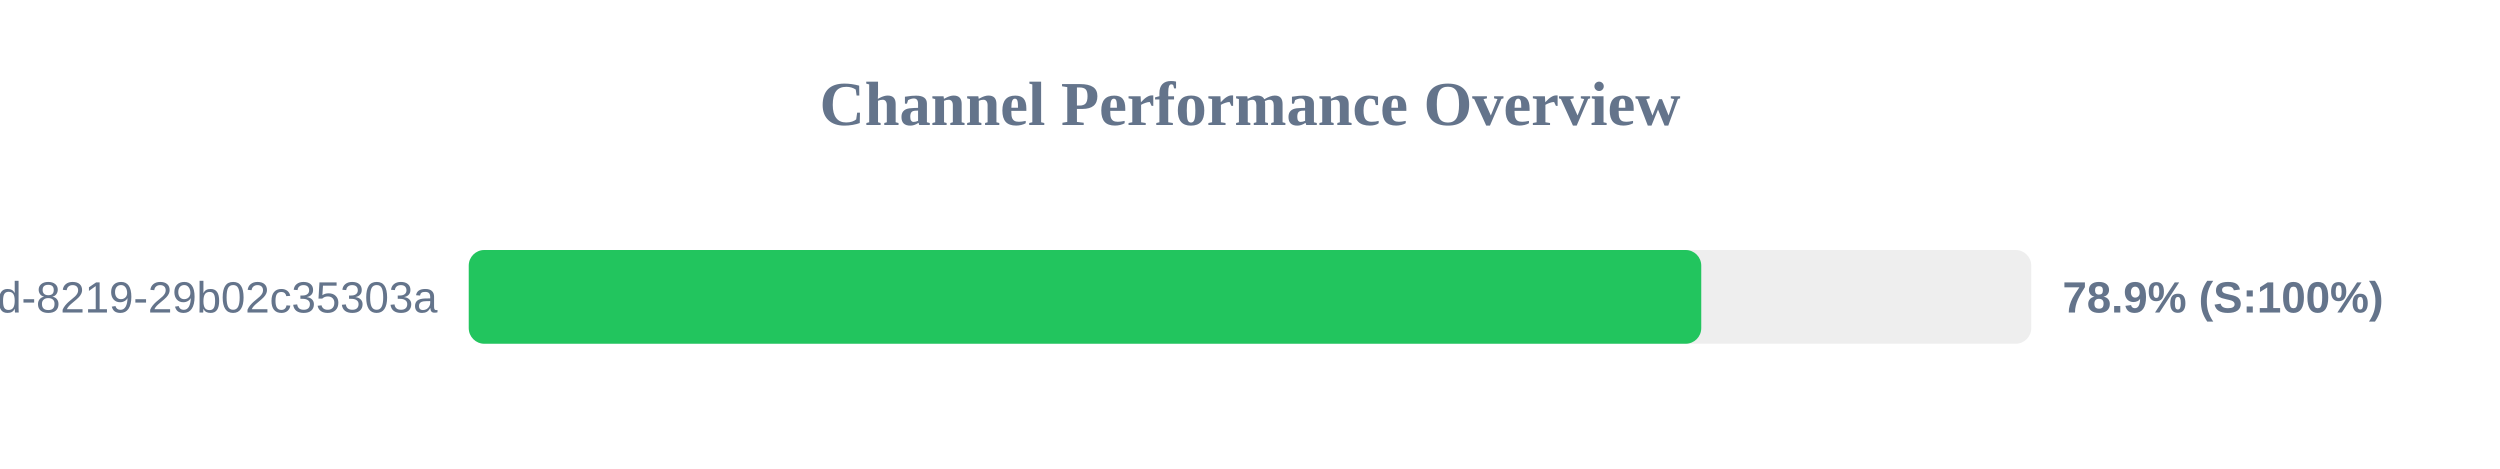
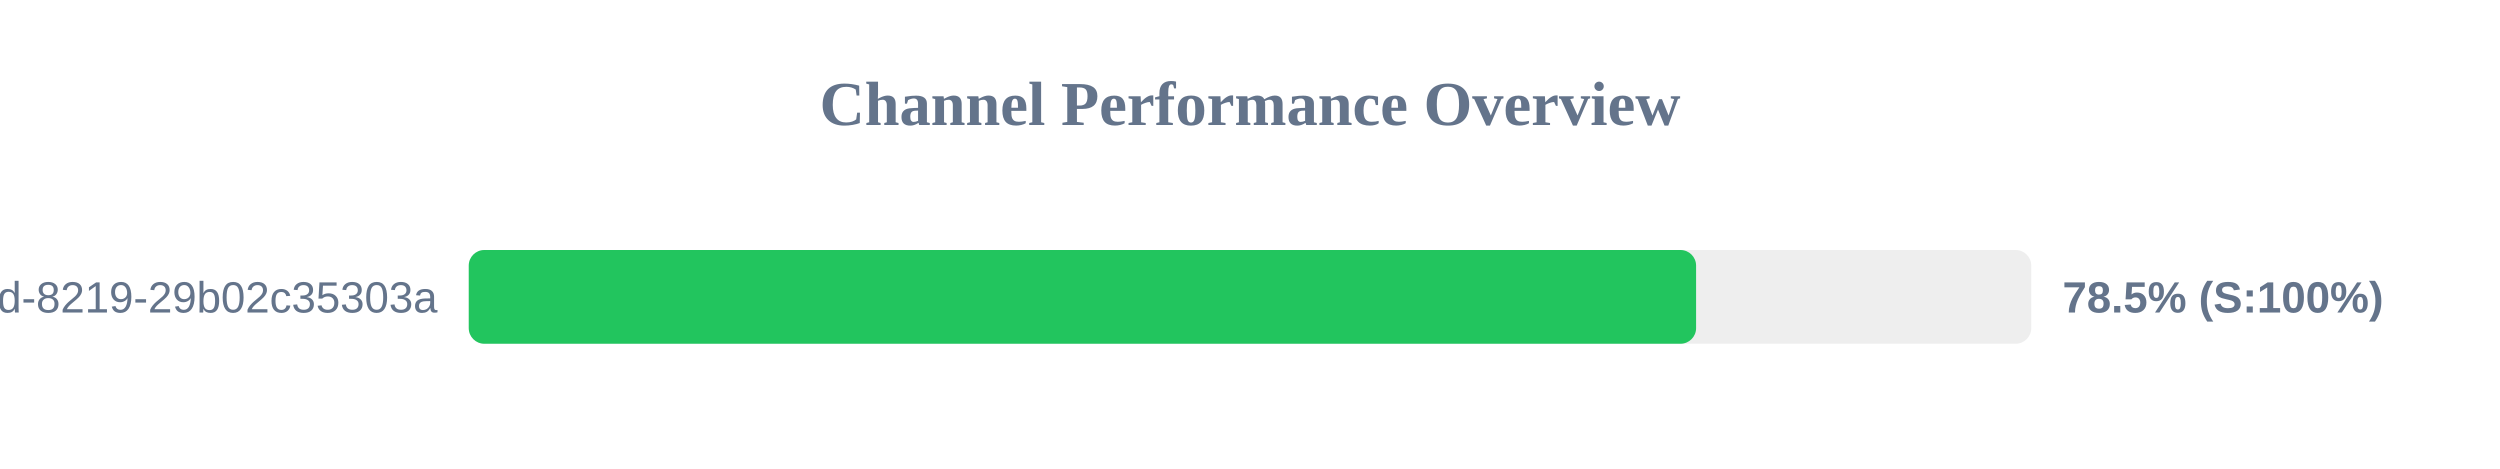
<svg xmlns="http://www.w3.org/2000/svg" width="800" height="150" version="1.1">
  <style>
        .row { font: 14px Arial; fill: #64748b; }
        .score { font: bold 14px Arial; fill: #64748b; }
    </style>
  <text x="400" y="40" text-anchor="middle" font-size="20px" font-weight="bold" fill="#64748b">Channel Performance Overview</text>
  <rect x="150" y="80" width="500" height="30" fill="#eee" rx="5" />
-   <rect x="150" y="80" width="394.4" height="30" fill="#22c55e" rx="5" />
+   <rect x="150" y="80" width="392.75" height="30" fill="#22c55e" rx="5" />
  <text x="140" y="100" text-anchor="end" class="row">?uuid=5eaa121d-4362-444d-8219-29b02c35303a</text>
-   <text x="660" y="100" text-anchor="start" class="score">78.9% (S:100%)</text>
+   <text x="660" y="100" text-anchor="start" class="score">78.5% (S:100%)</text>
</svg>
